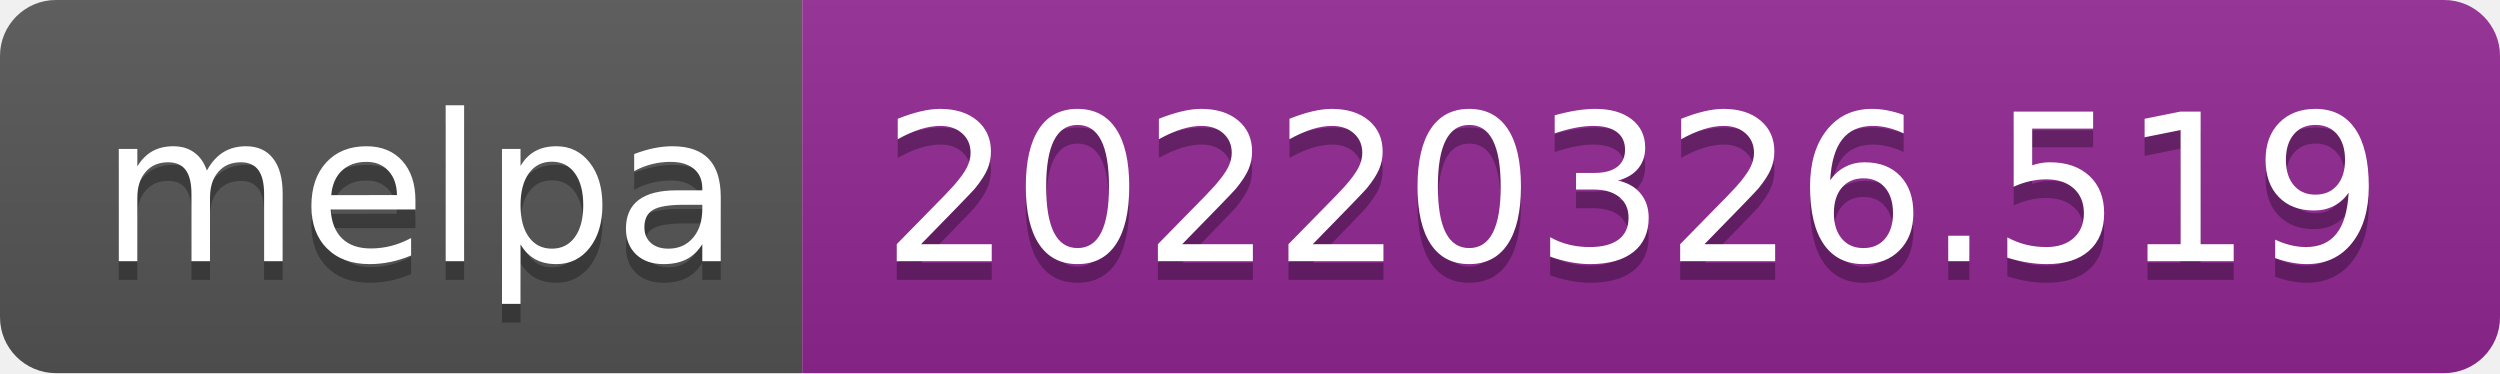
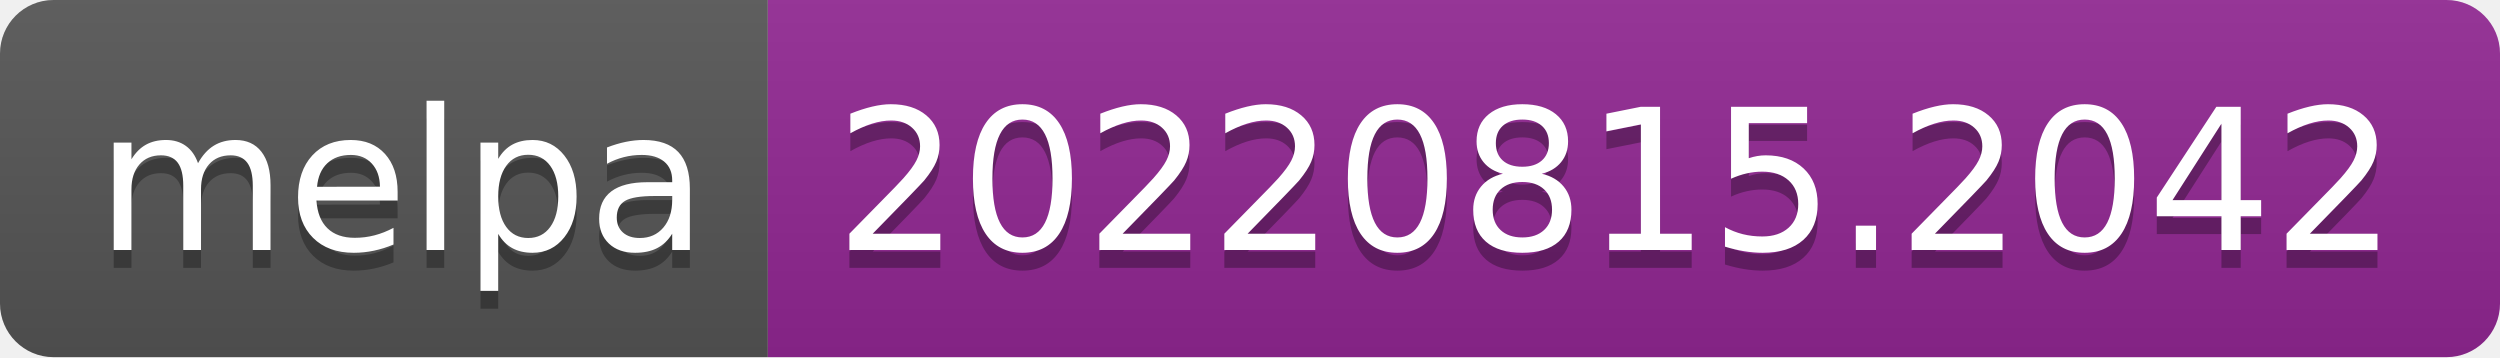
- <svg xmlns="http://www.w3.org/2000/svg" width="134" height="20" role="img" aria-label="melpa: 20220326.519">
+ <svg xmlns="http://www.w3.org/2000/svg" width="140" height="20" role="img" aria-label="melpa: 20220815.2042">
  <linearGradient id="s" x2="0" y2="100%">
    <stop offset="0" stop-color="#bbb" stop-opacity=".1" />
    <stop offset="1" stop-opacity=".1" />
  </linearGradient>
  <clipPath id="r">
-     <rect width="134" height="20" rx="3" fill="#fff" />
+     <rect width="140" height="20" rx="3" fill="#fff" />
  </clipPath>
  <g clip-path="url(#r)">
    <rect width="43" height="20" fill="#555" />
-     <rect x="43" width="91" height="20" fill="#922793" />
-     <rect width="134" height="20" fill="url(#s)" />
+     <rect x="43" width="97" height="20" fill="#922793" />
+     <rect width="140" height="20" fill="url(#s)" />
  </g>
  <g fill="#fff" text-anchor="middle" font-family="Verdana,Geneva,DejaVu Sans,sans-serif" text-rendering="geometricPrecision" font-size="110">
    <text aria-hidden="true" x="225" y="150" fill="#010101" fill-opacity=".3" transform="scale(.1)" textLength="330">melpa</text>
    <text x="225" y="140" transform="scale(.1)" fill="#fff" textLength="330">melpa</text>
-     <text aria-hidden="true" x="875" y="150" fill="#010101" fill-opacity=".3" transform="scale(.1)" textLength="810">20220326.519</text>
-     <text x="875" y="140" transform="scale(.1)" fill="#fff" textLength="810">20220326.519</text>
+     <text aria-hidden="true" x="905" y="150" fill="#010101" fill-opacity=".3" transform="scale(.1)" textLength="870">20220815.2042</text>
+     <text x="905" y="140" transform="scale(.1)" fill="#fff" textLength="870">20220815.2042</text>
  </g>
</svg>
